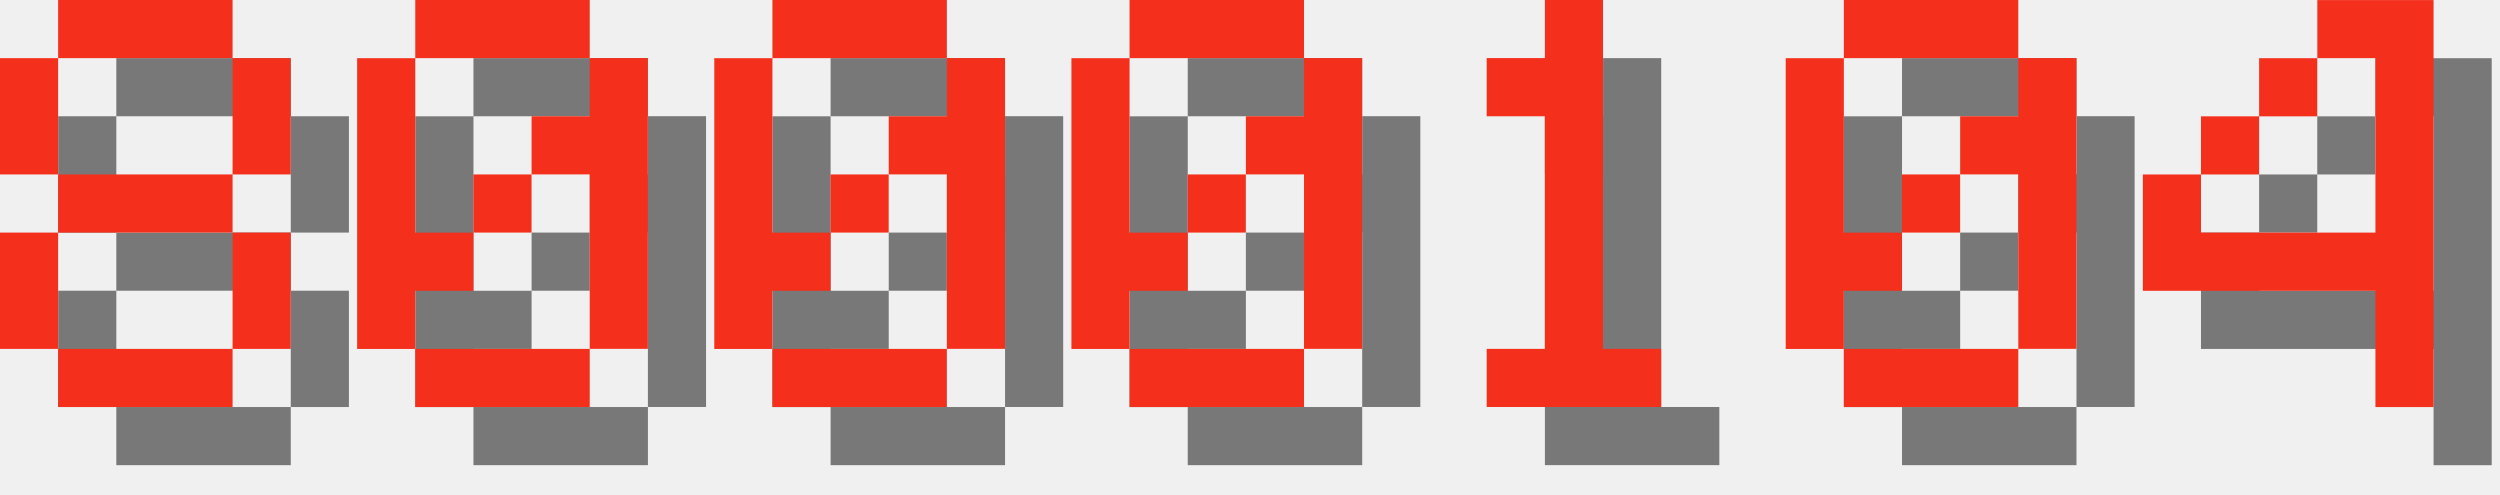
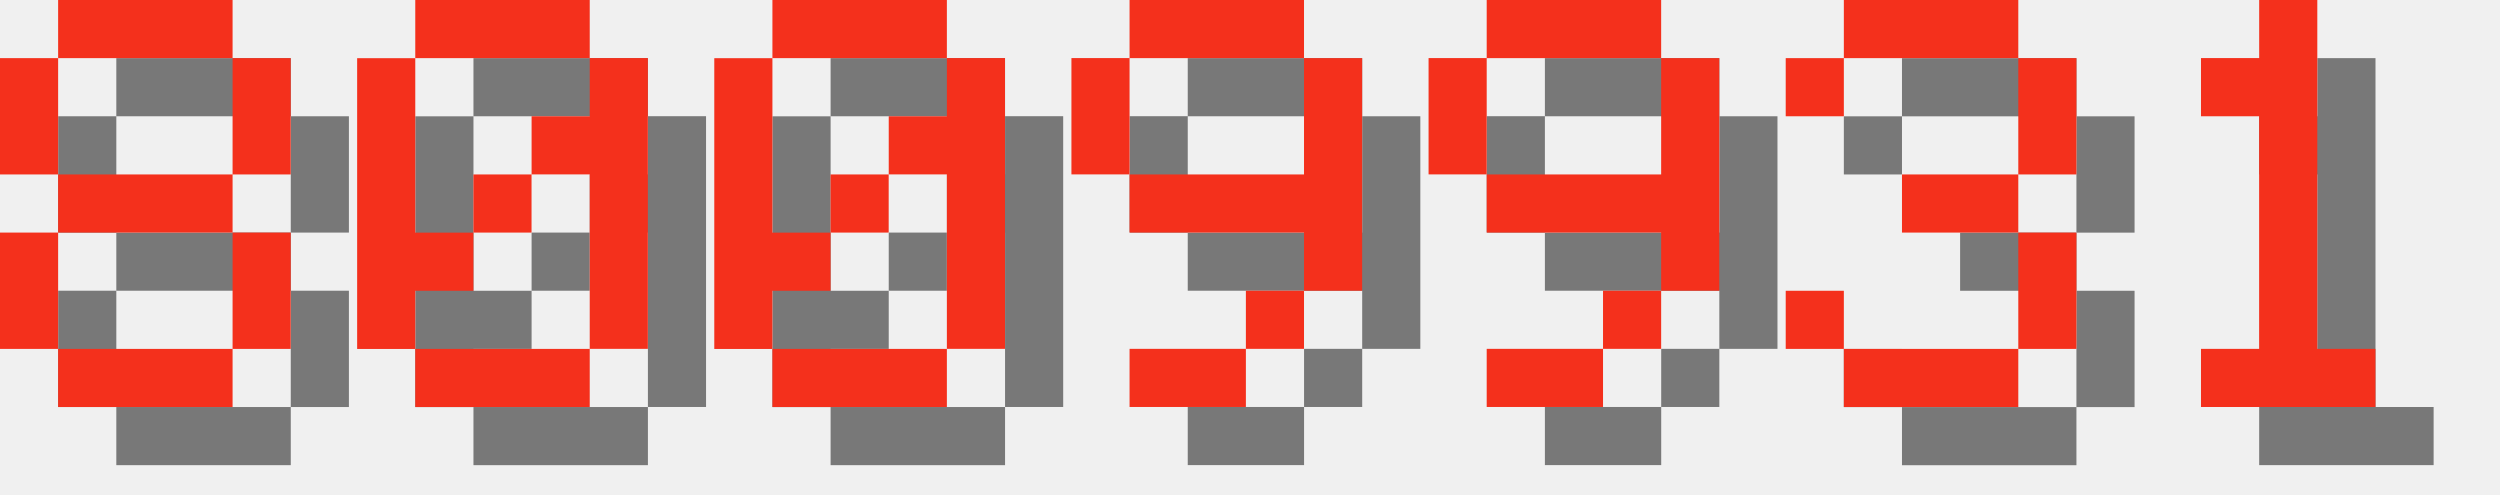
<svg xmlns="http://www.w3.org/2000/svg" version="1.1" width="182.0" height="36">
  <style>
        .text-foreground {
            fill: #F4301C;
        }
        .text-shadow {
            fill: #000000;
            fill-opacity: 0.5;
        }
    </style>
  <g class="digit" id="digit_8" transform="translate(0.0, 0), scale(4)">
    <path id="digit_8_shadow" class="text-shadow" d="m2.117 1.058v1.058h3.175v-1.058h-3.175zm3.175 1.058v2.117h1.058v-2.117h-1.058zm0 2.117h-3.175v1.058h3.175v-1.058zm0 1.058v2.117h1.058v-2.117h-1.058zm0 2.117h-3.175v1.058h3.175v-1.058zm-3.175 0v-2.117h-1.058v2.117h1.058zm0-3.175v-2.117h-1.058v2.117h1.058z" fill-opacity=".5" style="paint-order:stroke fill markers" />
    <path id="digit_8_fg" class="text-foreground" d="m1.058 0v1.058h3.175v-1.058h-3.175zm3.175 1.058v2.117h1.058v-2.117h-1.058zm0 2.117h-3.175v1.058h3.175v-1.058zm0 1.058v2.117h1.058v-2.117h-1.058zm0 2.117h-3.175v1.058h3.175v-1.058zm-3.175 0v-2.117h-1.058v2.117h1.058zm0-3.175v-2.117h-1.058v2.117h1.058z" fill="#fff" style="paint-order:stroke fill markers" />
  </g>
  <g class="digit" id="digit_0" transform="translate(26.0, 0), scale(4)">
    <path id="digit_0_shadow" class="text-shadow" d="m2.117 1.058v1.058h3.175v-1.058h-3.175zm3.175 1.058v1.058h-1.058v1.058h1.058v3.175h1.058v-5.292h-1.058zm0 5.292h-3.175v1.058h3.175v-1.058zm-3.175 0v-1.058h1.058v-1.058h-1.058v-3.175h-1.058v5.292h1.058zm1.058-2.117h1.058v-1.058h-1.058v1.058z" fill-opacity=".5" style="paint-order:stroke fill markers" />
    <path id="digit_0_fg" class="text-foreground" d="m1.058 0v1.058h3.175v-1.058h-3.175zm3.175 1.058v1.058h-1.058v1.058h1.058v3.175h1.058v-5.292h-1.058zm0 5.292h-3.175v1.058h3.175v-1.058zm-3.175 0v-1.058h1.058v-1.058h-1.058v-3.175h-1.058v5.292h1.058zm1.058-2.117h1.058v-1.058h-1.058v1.058z" fill="#fff" style="paint-order:stroke fill markers" />
  </g>
  <g class="digit" id="digit_0" transform="translate(52.0, 0), scale(4)">
    <path id="digit_0_shadow" class="text-shadow" d="m2.117 1.058v1.058h3.175v-1.058h-3.175zm3.175 1.058v1.058h-1.058v1.058h1.058v3.175h1.058v-5.292h-1.058zm0 5.292h-3.175v1.058h3.175v-1.058zm-3.175 0v-1.058h1.058v-1.058h-1.058v-3.175h-1.058v5.292h1.058zm1.058-2.117h1.058v-1.058h-1.058v1.058z" fill-opacity=".5" style="paint-order:stroke fill markers" />
    <path id="digit_0_fg" class="text-foreground" d="m1.058 0v1.058h3.175v-1.058h-3.175zm3.175 1.058v1.058h-1.058v1.058h1.058v3.175h1.058v-5.292h-1.058zm0 5.292h-3.175v1.058h3.175v-1.058zm-3.175 0v-1.058h1.058v-1.058h-1.058v-3.175h-1.058v5.292h1.058zm1.058-2.117h1.058v-1.058h-1.058v1.058z" fill="#fff" style="paint-order:stroke fill markers" />
  </g>
-   <g class="digit" id="digit_0" transform="translate(78.0, 0), scale(4)">
-     <path id="digit_0_shadow" class="text-shadow" d="m2.117 1.058v1.058h3.175v-1.058h-3.175zm3.175 1.058v1.058h-1.058v1.058h1.058v3.175h1.058v-5.292h-1.058zm0 5.292h-3.175v1.058h3.175v-1.058zm-3.175 0v-1.058h1.058v-1.058h-1.058v-3.175h-1.058v5.292h1.058zm1.058-2.117h1.058v-1.058h-1.058v1.058z" fill-opacity=".5" style="paint-order:stroke fill markers" />
-     <path id="digit_0_fg" class="text-foreground" d="m1.058 0v1.058h3.175v-1.058h-3.175zm3.175 1.058v1.058h-1.058v1.058h1.058v3.175h1.058v-5.292h-1.058zm0 5.292h-3.175v1.058h3.175v-1.058zm-3.175 0v-1.058h1.058v-1.058h-1.058v-3.175h-1.058v5.292h1.058zm1.058-2.117h1.058v-1.058h-1.058v1.058z" fill="#fff" style="paint-order:stroke fill markers" />
+   <g class="digit" id="digit_9" transform="translate(78.0, 0), scale(4)">
+     <path id="digit_9_shadow" class="text-shadow" d="m2.117 1.058v1.058h3.175v-1.058h-3.175zm3.175 1.058v2.117h-3.175v1.058h3.175v1.058h1.058v-4.233h-1.058zm0 4.233h-1.058v1.058h1.058v-1.058zm-1.058 1.058h-2.117v1.058h2.117v-1.058zm-2.117-3.175v-2.117h-1.058v2.117h1.058z" fill-opacity=".5" style="paint-order:stroke fill markers" />
+     <path id="digit_9_fg" class="text-foreground" d="m1.058 0v1.058h3.175v-1.058h-3.175zm3.175 1.058v2.117h-3.175v1.058h3.175v1.058h1.058v-4.233h-1.058zm0 4.233h-1.058v1.058h1.058v-1.058zm-1.058 1.058h-2.117v1.058h2.117v-1.058zm-2.117-3.175v-2.117h-1.058v2.117h1.058z" fill="#fff" style="paint-order:stroke fill markers" />
  </g>
-   <g class="digit" id="digit_1" transform="translate(104.0, 0), scale(4)">
+   <g class="digit" id="digit_9" transform="translate(104.0, 0), scale(4)">
+     <path id="digit_9_shadow" class="text-shadow" d="m2.117 1.058v1.058h3.175v-1.058h-3.175zm3.175 1.058v2.117h-3.175v1.058h3.175v1.058h1.058v-4.233h-1.058zm0 4.233h-1.058v1.058h1.058v-1.058zm-1.058 1.058h-2.117v1.058h2.117v-1.058zm-2.117-3.175v-2.117h-1.058v2.117h1.058z" fill-opacity=".5" style="paint-order:stroke fill markers" />
+     <path id="digit_9_fg" class="text-foreground" d="m1.058 0v1.058h3.175v-1.058h-3.175zm3.175 1.058v2.117h-3.175v1.058h3.175v1.058h1.058v-4.233h-1.058zm0 4.233h-1.058v1.058h1.058v-1.058zm-1.058 1.058h-2.117v1.058h2.117v-1.058zm-2.117-3.175v-2.117h-1.058v2.117h1.058z" fill="#fff" style="paint-order:stroke fill markers" />
+   </g>
+   <g class="digit" id="digit_3" transform="translate(130.0, 0), scale(4)">
+     <path id="digit_3_shadow" class="text-shadow" d="m1.058 2.117v1.058h1.058v-1.058h3.175v2.117h-2.117v1.058h2.117v2.117h-3.175v-1.058h-1.058v1.058h1.058v1.058h3.175v-1.058h1.058v-2.117h-1.058v-1.058h1.058v-2.117h-1.058v-1.058h-3.175v1.058h-1.058z" fill-opacity=".5" style="paint-order:stroke fill markers" />
+     <path id="digit_3_fg" class="text-foreground" d="m0 1.058v1.058h1.058v-1.058h3.175v2.117h-2.117v1.058h2.117v2.117h-3.175v-1.058h-1.058v1.058h1.058v1.058h3.175v-1.058h1.058v-2.117h-1.058v-1.058h1.058v-2.117h-1.058v-1.058h-3.175v1.058h-1.058z" fill="#fff" style="paint-order:stroke fill markers" />
+   </g>
+   <g class="digit" id="digit_1" transform="translate(156.0, 0), scale(4)">
    <path id="digit_1_shadow" class="text-shadow" d="m2.117 2.117v1.058h1.058v4.233h-1.058v1.058h3.175v-1.058h-1.058v-6.35h-1.058v1.058h-1.058z" fill-opacity=".5" style="paint-order:stroke fill markers" />
    <path id="digit_1_fg" class="text-foreground" d="m1.058 1.058v1.058h1.058v4.233h-1.058v1.058h3.175v-1.058h-1.058v-6.35h-1.058v1.058h-1.058z" fill="#fff" style="paint-order:stroke fill markers" />
  </g>
-   <g class="digit" id="digit_0" transform="translate(130.0, 0), scale(4)">
-     <path id="digit_0_shadow" class="text-shadow" d="m2.117 1.058v1.058h3.175v-1.058h-3.175zm3.175 1.058v1.058h-1.058v1.058h1.058v3.175h1.058v-5.292h-1.058zm0 5.292h-3.175v1.058h3.175v-1.058zm-3.175 0v-1.058h1.058v-1.058h-1.058v-3.175h-1.058v5.292h1.058zm1.058-2.117h1.058v-1.058h-1.058v1.058z" fill-opacity=".5" style="paint-order:stroke fill markers" />
-     <path id="digit_0_fg" class="text-foreground" d="m1.058 0v1.058h3.175v-1.058h-3.175zm3.175 1.058v1.058h-1.058v1.058h1.058v3.175h1.058v-5.292h-1.058zm0 5.292h-3.175v1.058h3.175v-1.058zm-3.175 0v-1.058h1.058v-1.058h-1.058v-3.175h-1.058v5.292h1.058zm1.058-2.117h1.058v-1.058h-1.058v1.058z" fill="#fff" style="paint-order:stroke fill markers" />
-   </g>
-   <g class="digit" id="digit_4" transform="translate(156.0, 0), scale(4)">
-     <path id="digit_4_shadow" class="text-shadow" d="m4.233 1.058v1.058h1.058v3.175h-3.175v-1.058h-1.058v2.117h4.233v2.117h1.058v-7.408h-2.117zm-2.117 3.175h1.058v-1.058h-1.058v1.058zm1.058-1.058h1.058v-1.058h-1.058v1.058z" fill-opacity=".5" style="paint-order:stroke fill markers" />
-     <path id="digit_4_fg" class="text-foreground" d="m3.175 0v1.058h1.058v3.175h-3.175v-1.058h-1.058v2.117h4.233v2.117h1.058v-7.408h-2.117zm-2.117 3.175h1.058v-1.058h-1.058v1.058zm1.058-1.058h1.058v-1.058h-1.058v1.058z" fill="#fff" style="paint-order:stroke fill markers" />
-   </g>
</svg>
